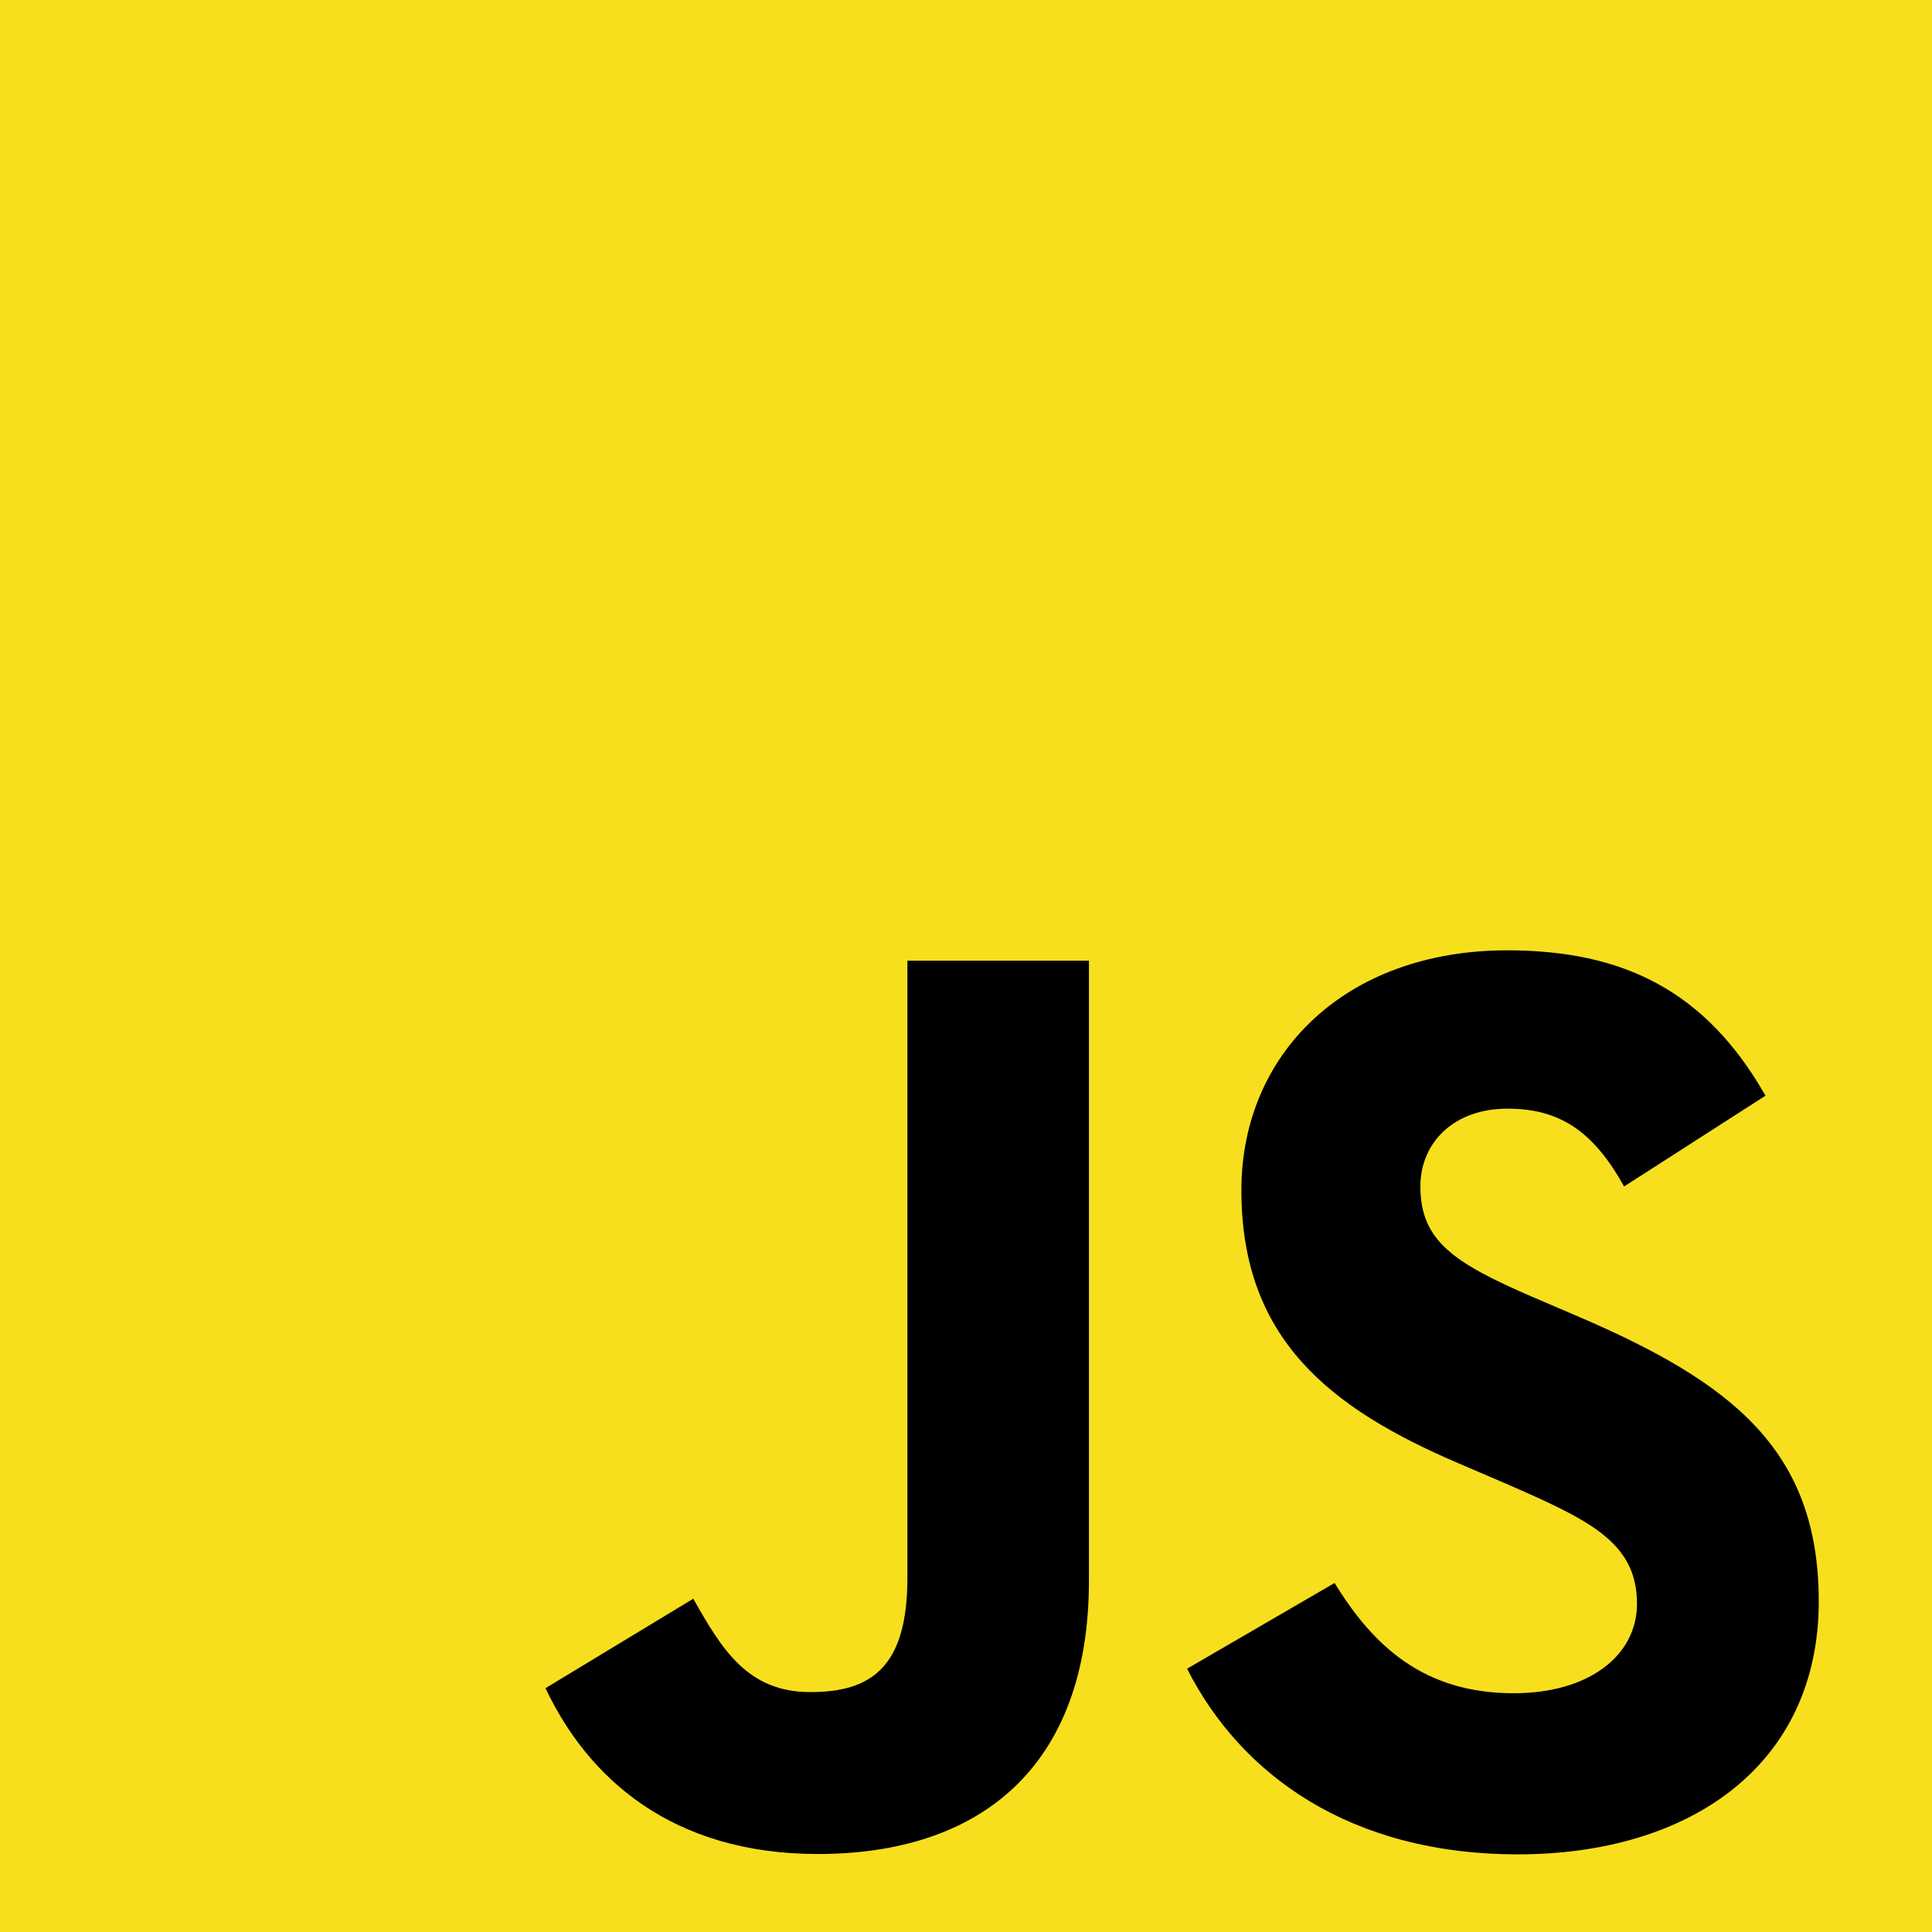
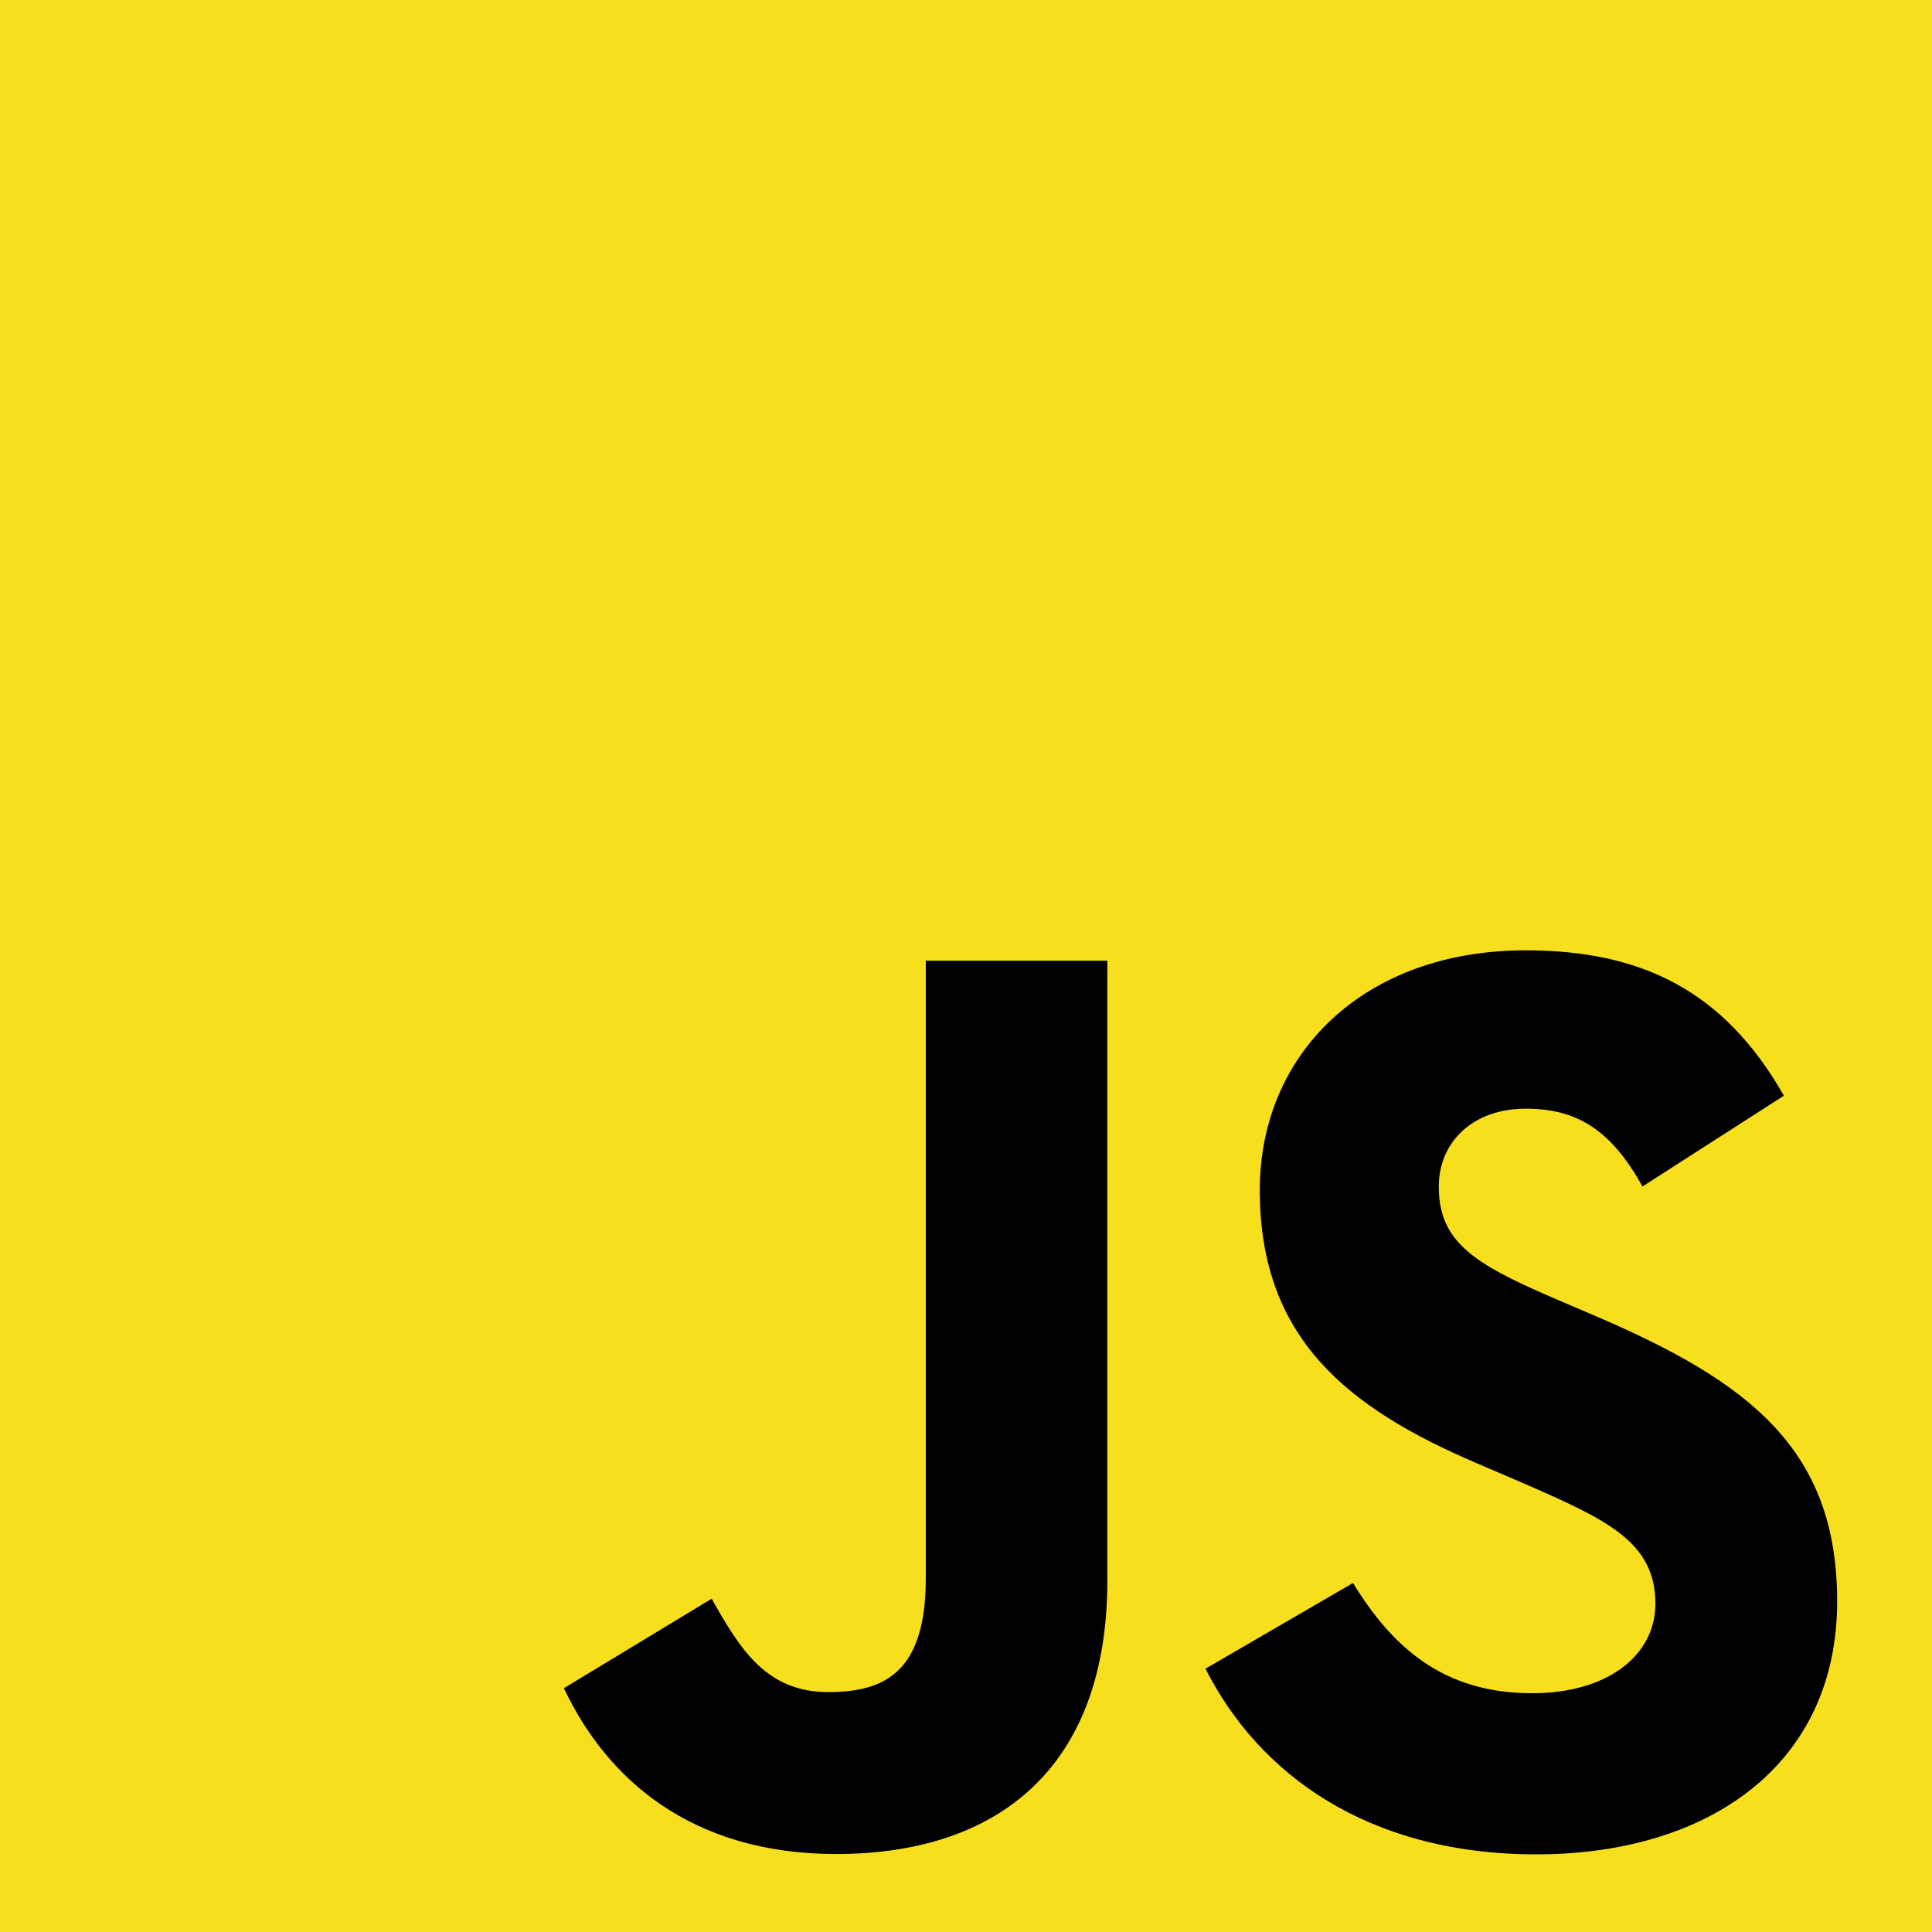
<svg xmlns="http://www.w3.org/2000/svg" viewBox="0 0 630 630">
  <defs>
    <style type="text/css">

rect {
fill: #f7df1e;
}

path {
fill: rgb(0, 0, 0);
- transform: translate(12px, 24px);
+ transform: translate(18px, 24px);
}


</style>
  </defs>
  <rect width="630" height="630" />
  <path d="m423.2 492.19c12.69 20.72 29.2 35.95 58.4 35.95 24.53 0 40.2-12.26 40.2-29.2 0-20.3-16.1-27.49-43.1-39.3l-14.8-6.35c-42.72-18.2-71.1-41-71.1-89.2 0-44.4 33.83-78.2 86.7-78.2 37.64 0 64.7 13.1 84.2 47.4l-46.1 29.6c-10.15-18.2-21.1-25.37-38.1-25.37-17.34 0-28.33 11-28.33 25.37 0 17.76 11 24.95 36.4 35.95l14.8 6.34c50.3 21.57 78.7 43.56 78.7 93 0 53.3-41.87 82.5-98.1 82.5-54.98 0-90.5-26.2-107.88-60.54zm-209.13 5.13c9.3 16.5 17.76 30.45 38.1 30.45 19.45 0 31.72-7.61 31.72-37.2v-201.3h59.2v202.1c0 61.3-35.94 89.2-88.4 89.2-47.4 0-74.85-24.53-88.81-54.075z" />
</svg>
